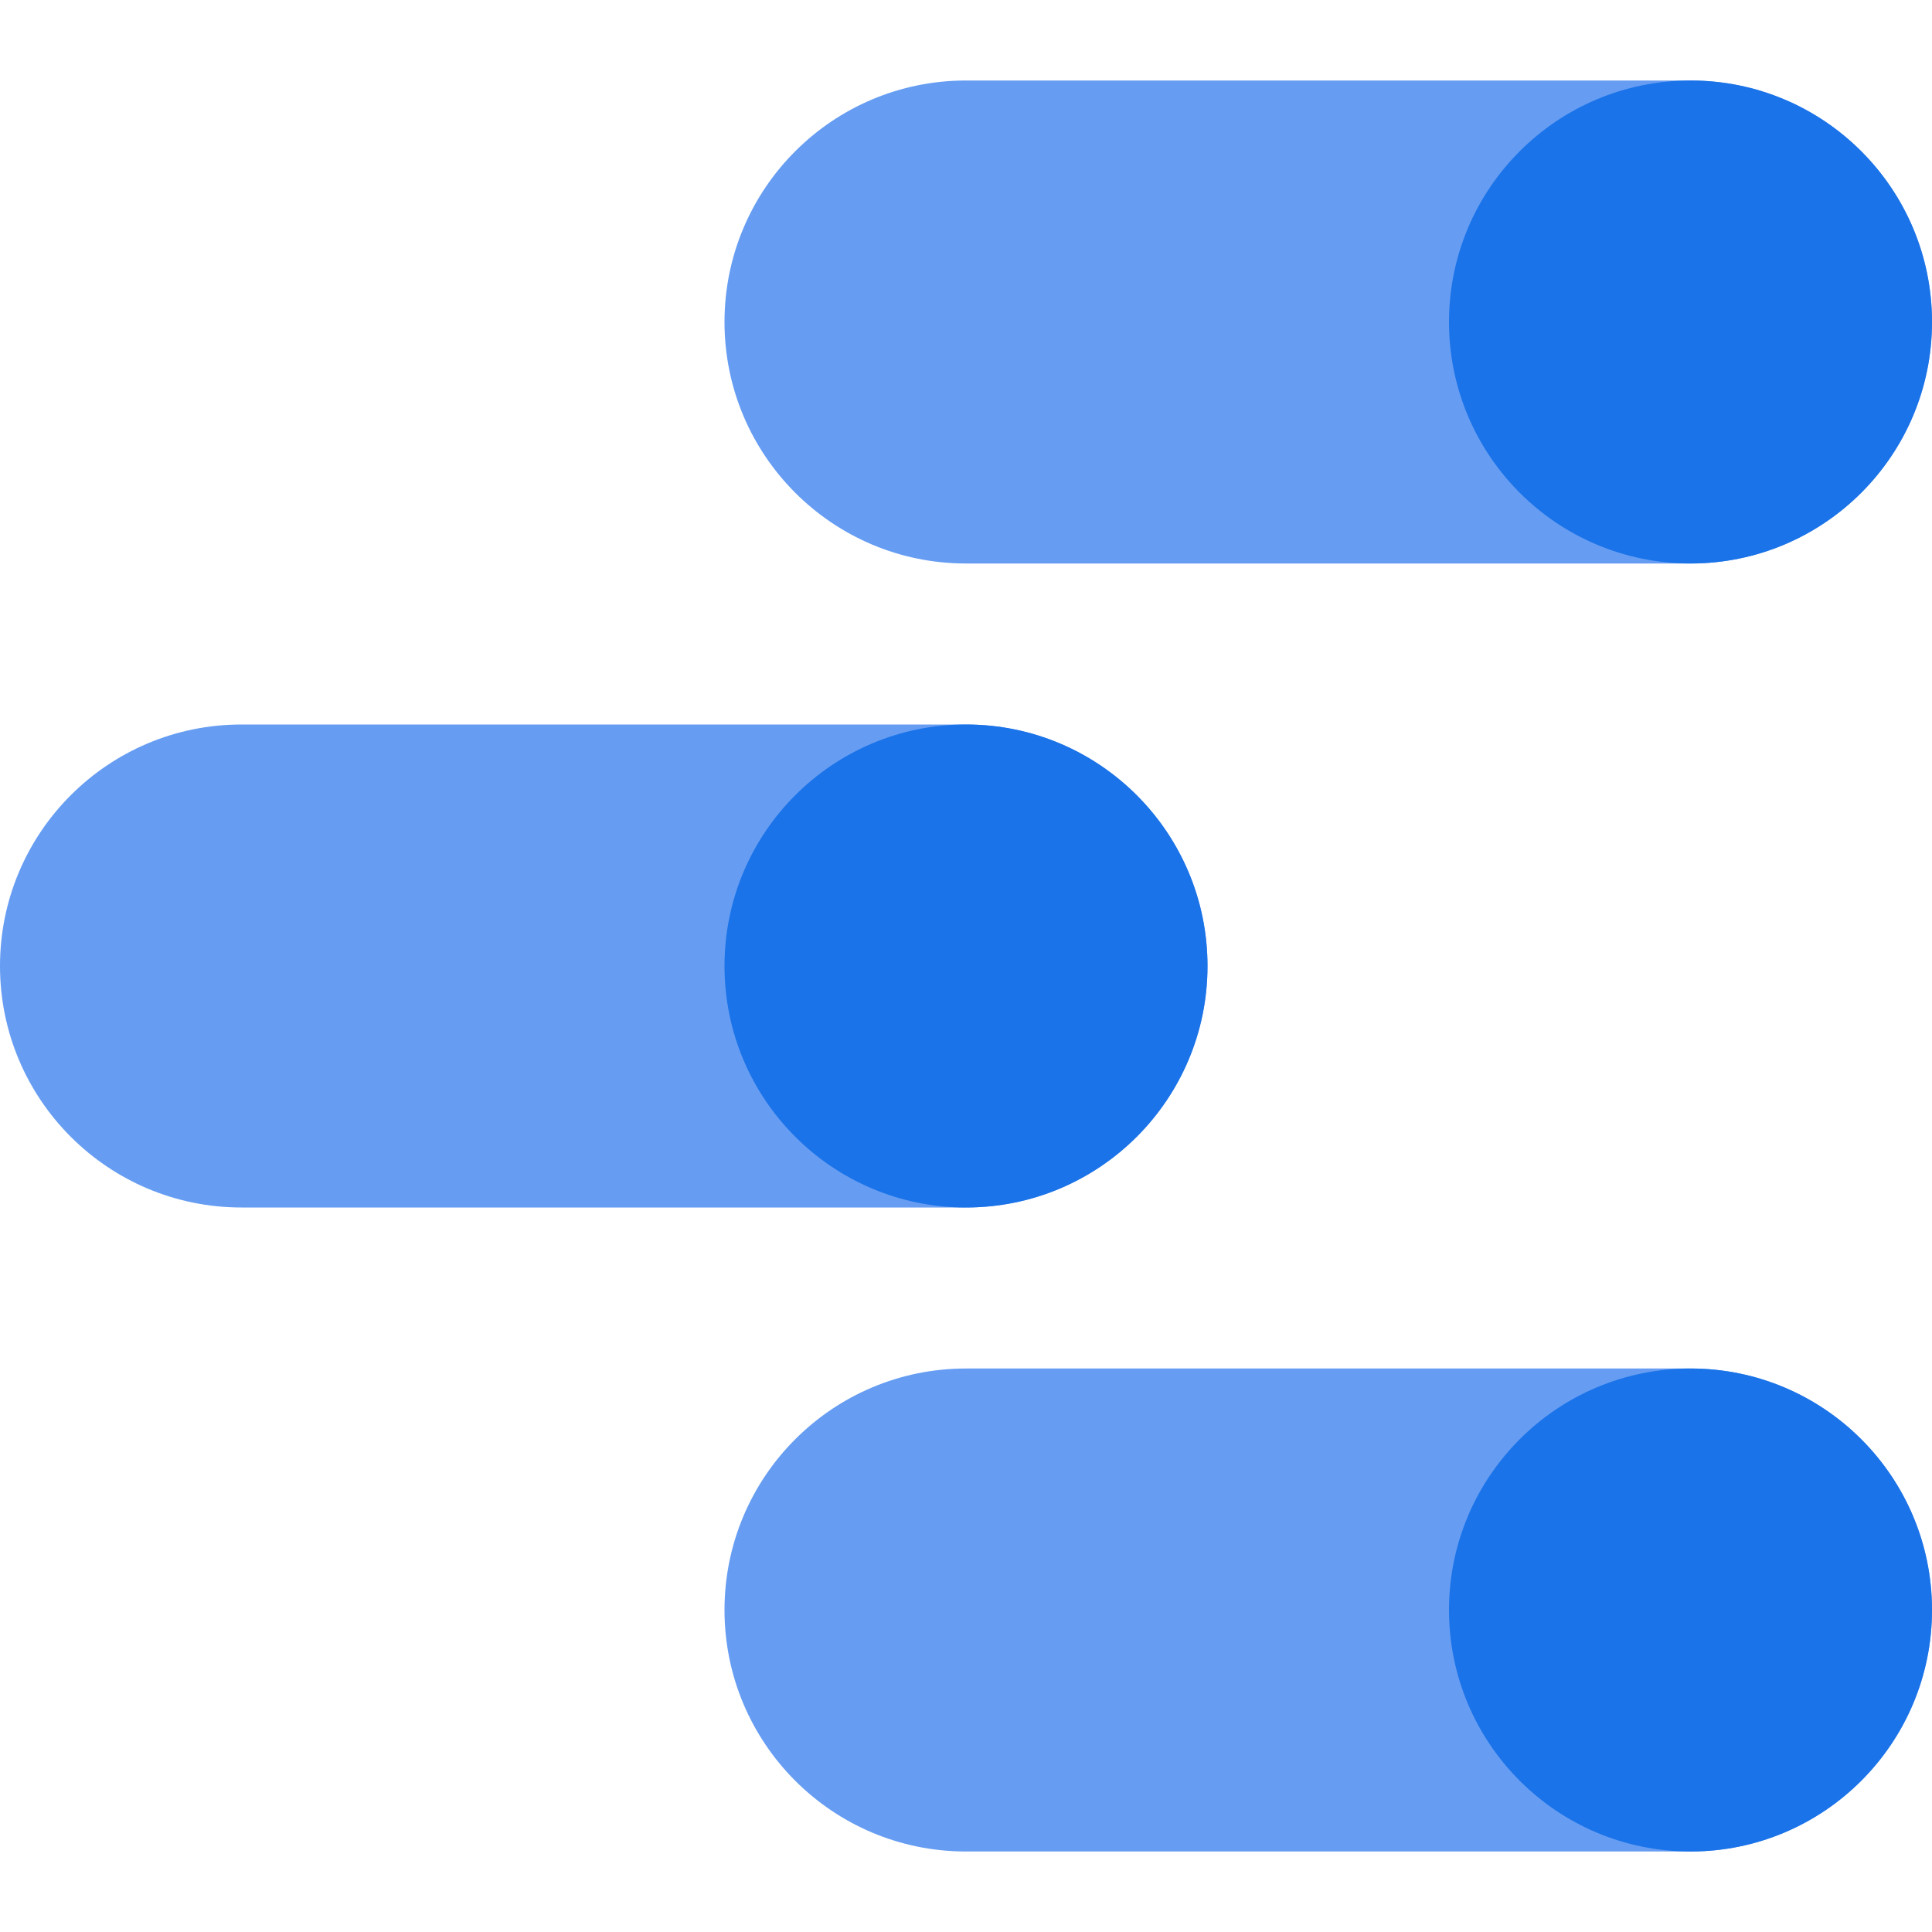
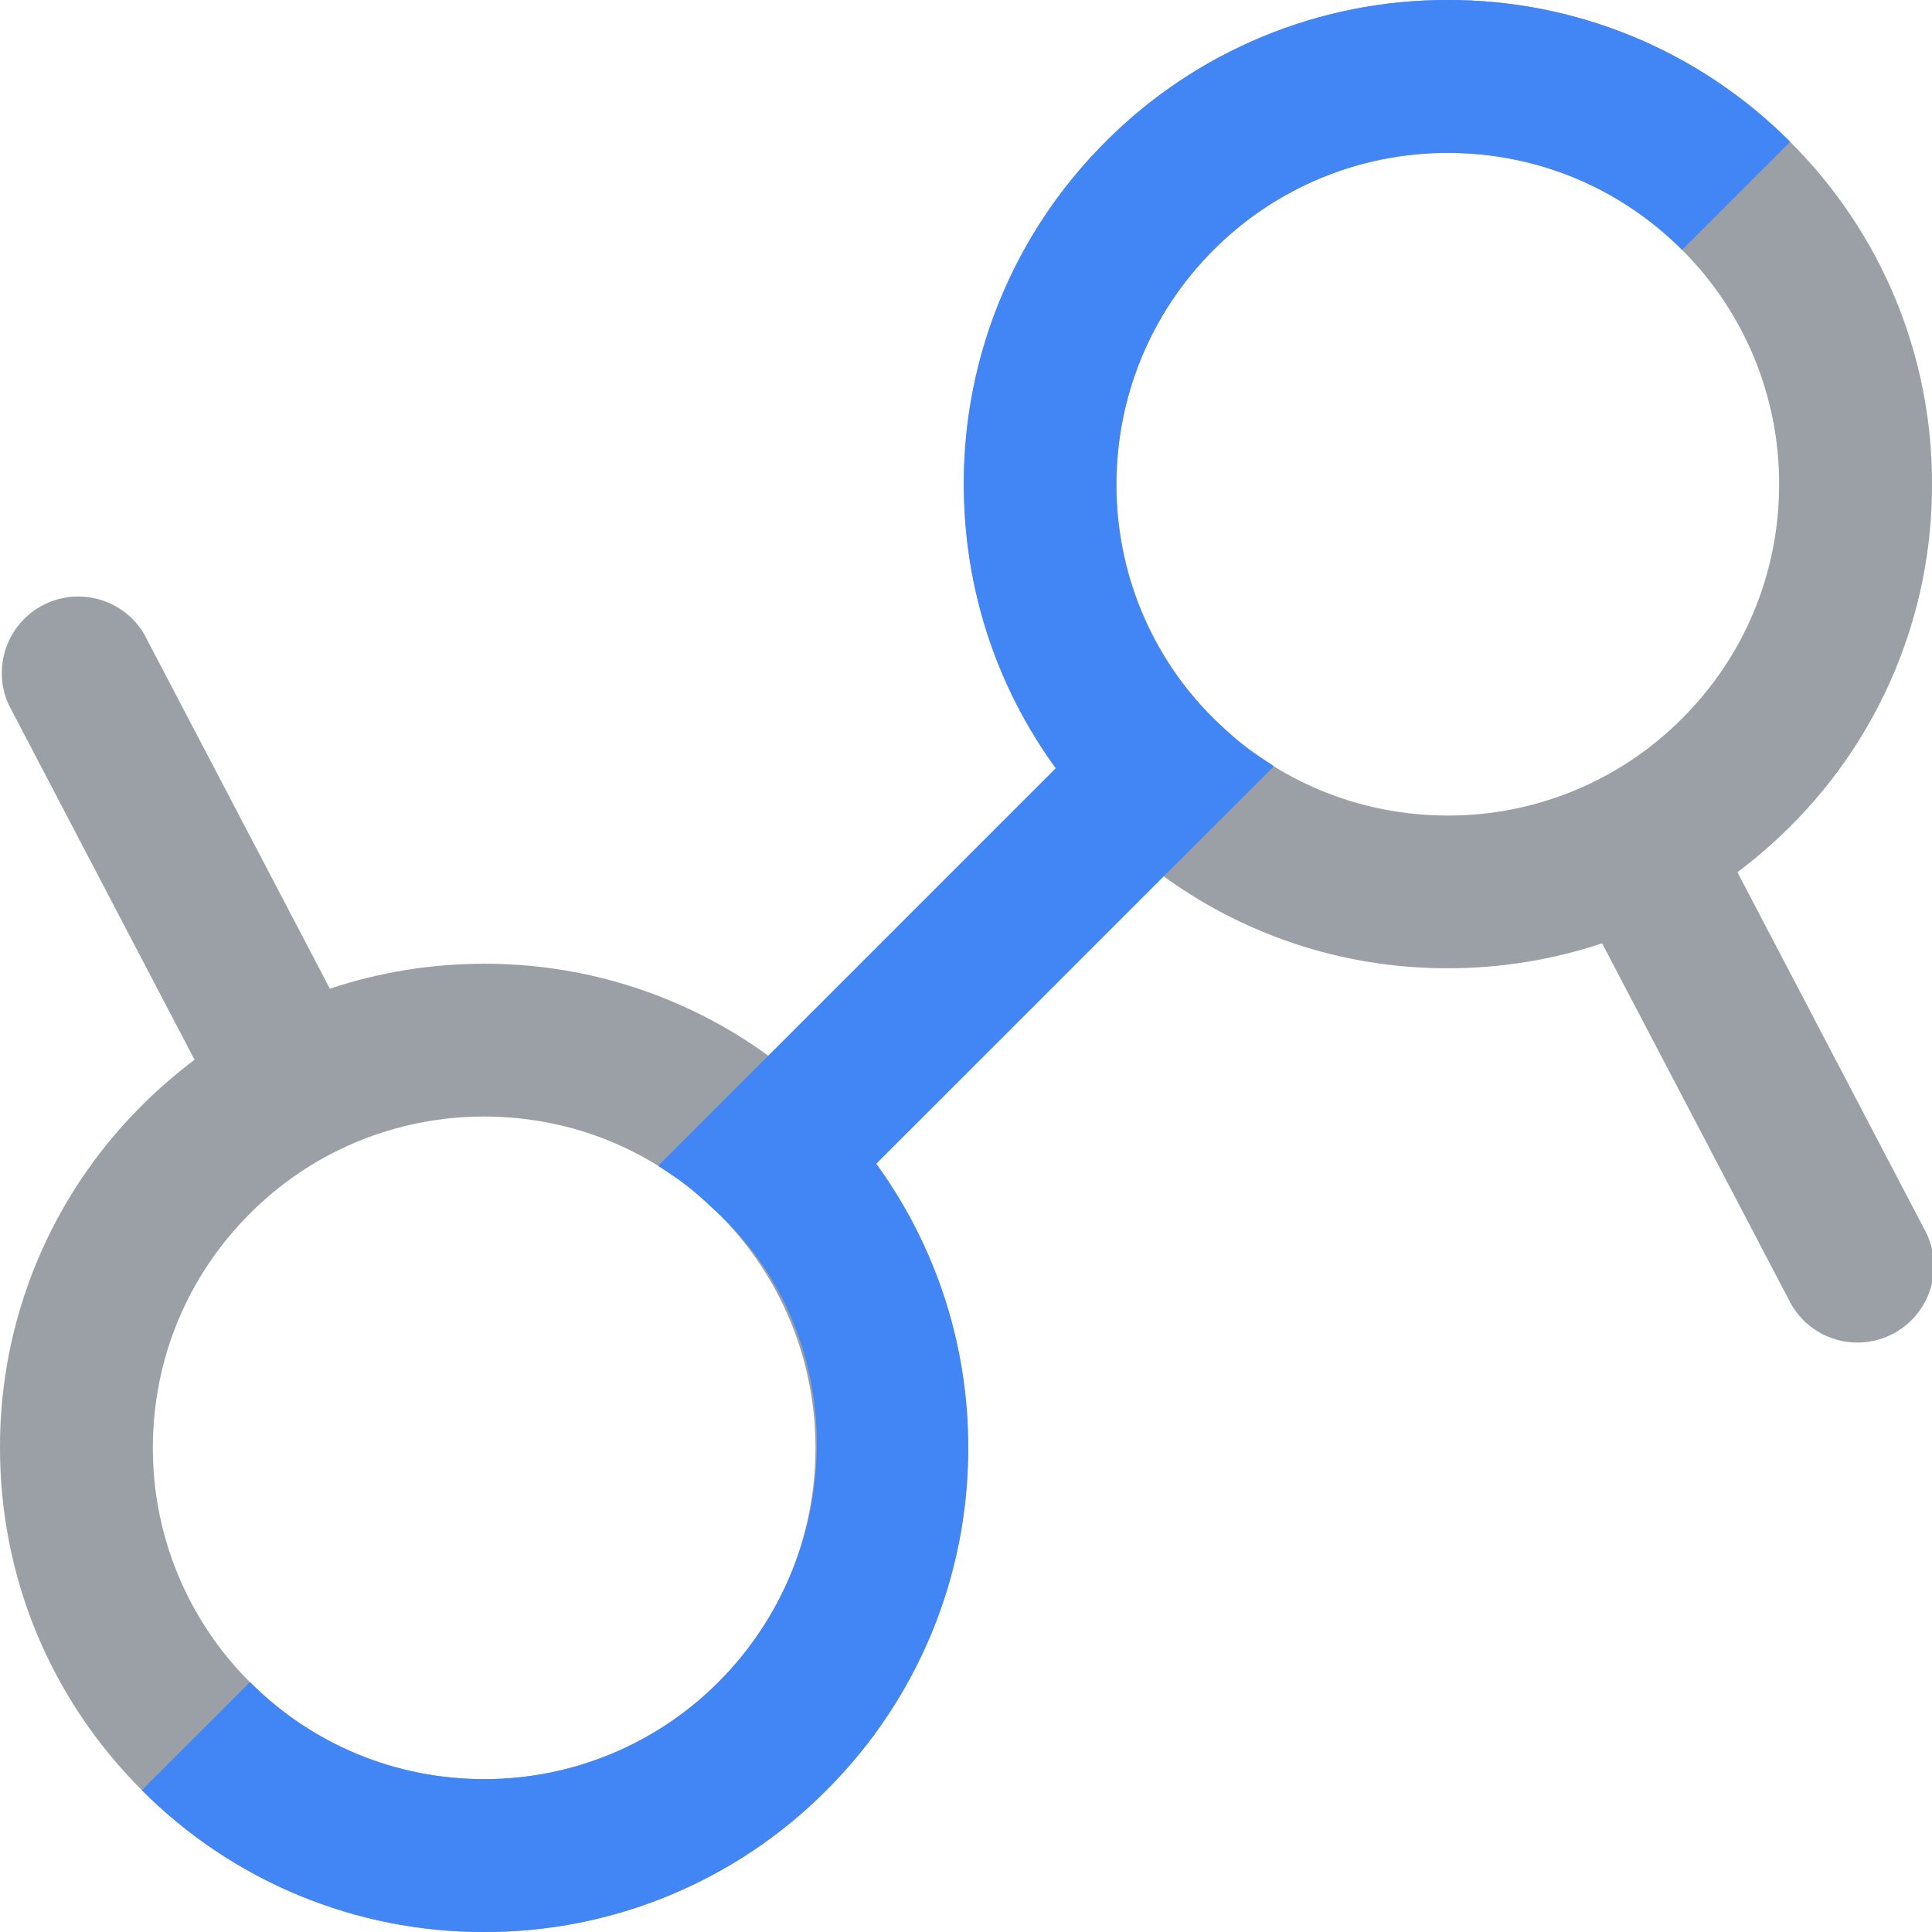
- <svg xmlns="http://www.w3.org/2000/svg" width="24" height="24" viewBox="0 0 24 24">
-   <path d="M9 4a3 3 0 0 1 3-3h9a3 3 0 1 1 0 6h-9a3 3 0 0 1-3-3ZM0 12a3 3 0 0 1 3-3h9a3 3 0 1 1 0 6H3a3 3 0 0 1-3-3ZM12 17a3 3 0 1 0 0 6h9a3 3 0 1 0 0-6h-9Z" fill="#669DF3" />
-   <path d="M24 4a3 3 0 1 1-6 0 3 3 0 0 1 6 0ZM15 12a3 3 0 1 1-6 0 3 3 0 0 1 6 0ZM21 23a3 3 0 1 0 0-6 3 3 0 0 0 0 6Z" fill="#1A73E8" />
+ <svg xmlns="http://www.w3.org/2000/svg" width="24" height="24" fill="none" viewBox="0 0 24 24">
+   <path fill="#9aa0a6" d="M6.014 11.972c-.661 0-1.306.106-1.916.31L1.79 7.876a.95.95 0 0 0-1.681.88l2.308 4.409q-.347.26-.655.568A5.97 5.97 0 0 0 0 17.986c0 1.606.626 3.116 1.762 4.252A5.98 5.98 0 0 0 6.014 24a5.97 5.97 0 0 0 4.253-1.762 6.02 6.02 0 0 0 0-8.505 5.98 5.98 0 0 0-4.253-1.761m2.91 8.924a4.1 4.1 0 0 1-2.91 1.205c-1.099 0-2.133-.428-2.91-1.205a4.1 4.1 0 0 1-1.205-2.91c0-1.1.428-2.133 1.205-2.91a4.1 4.1 0 0 1 .993-.734l.007-.003.001-.001a4.1 4.1 0 0 1 1.91-.468c1.099 0 2.132.428 2.91 1.206a4.1 4.1 0 0 1 1.205 2.91c0 1.1-.428 2.133-1.206 2.91m14.967-5.653-2.308-4.408q.347-.26.655-.568A5.97 5.97 0 0 0 24 6.014a5.97 5.97 0 0 0-1.762-4.252A5.98 5.98 0 0 0 17.986 0a5.98 5.98 0 0 0-4.253 1.762 6.02 6.02 0 0 0 0 8.505 5.97 5.97 0 0 0 4.253 1.761c.661 0 1.306-.106 1.916-.31l2.308 4.406a.95.95 0 1 0 1.681-.88m-8.815-6.318a4.1 4.1 0 0 1-1.206-2.91c0-1.1.428-2.134 1.206-2.911a4.1 4.1 0 0 1 2.91-1.205c1.099 0 2.133.428 2.91 1.205a4.1 4.1 0 0 1 1.205 2.91c0 1.1-.428 2.133-1.205 2.91a4.095 4.095 0 0 1-2.91 1.206c-1.1 0-2.133-.428-2.91-1.205" />
+   <path fill="#4285f4" d="M17.986 0a5.98 5.98 0 0 0-4.253 1.762 5.98 5.98 0 0 0-1.761 4.252c0 1.286.4 2.51 1.143 3.529l-4.939 4.939c.317.209.386.254.749.594 1.656 1.551 1.604 4.215 0 5.82a4.1 4.1 0 0 1-2.91 1.205c-1.1 0-2.134-.428-2.91-1.205l-1.343 1.342A5.98 5.98 0 0 0 6.014 24a5.98 5.98 0 0 0 4.253-1.762 5.98 5.98 0 0 0 1.761-4.252 5.97 5.97 0 0 0-1.143-3.529l4.94-4.939c-.231-.155-.394-.244-.75-.594-1.617-1.592-1.604-4.215 0-5.82a4.1 4.1 0 0 1 2.91-1.205c1.1 0 2.134.428 2.911 1.205l1.342-1.342A5.98 5.98 0 0 0 17.986 0" />
</svg>
